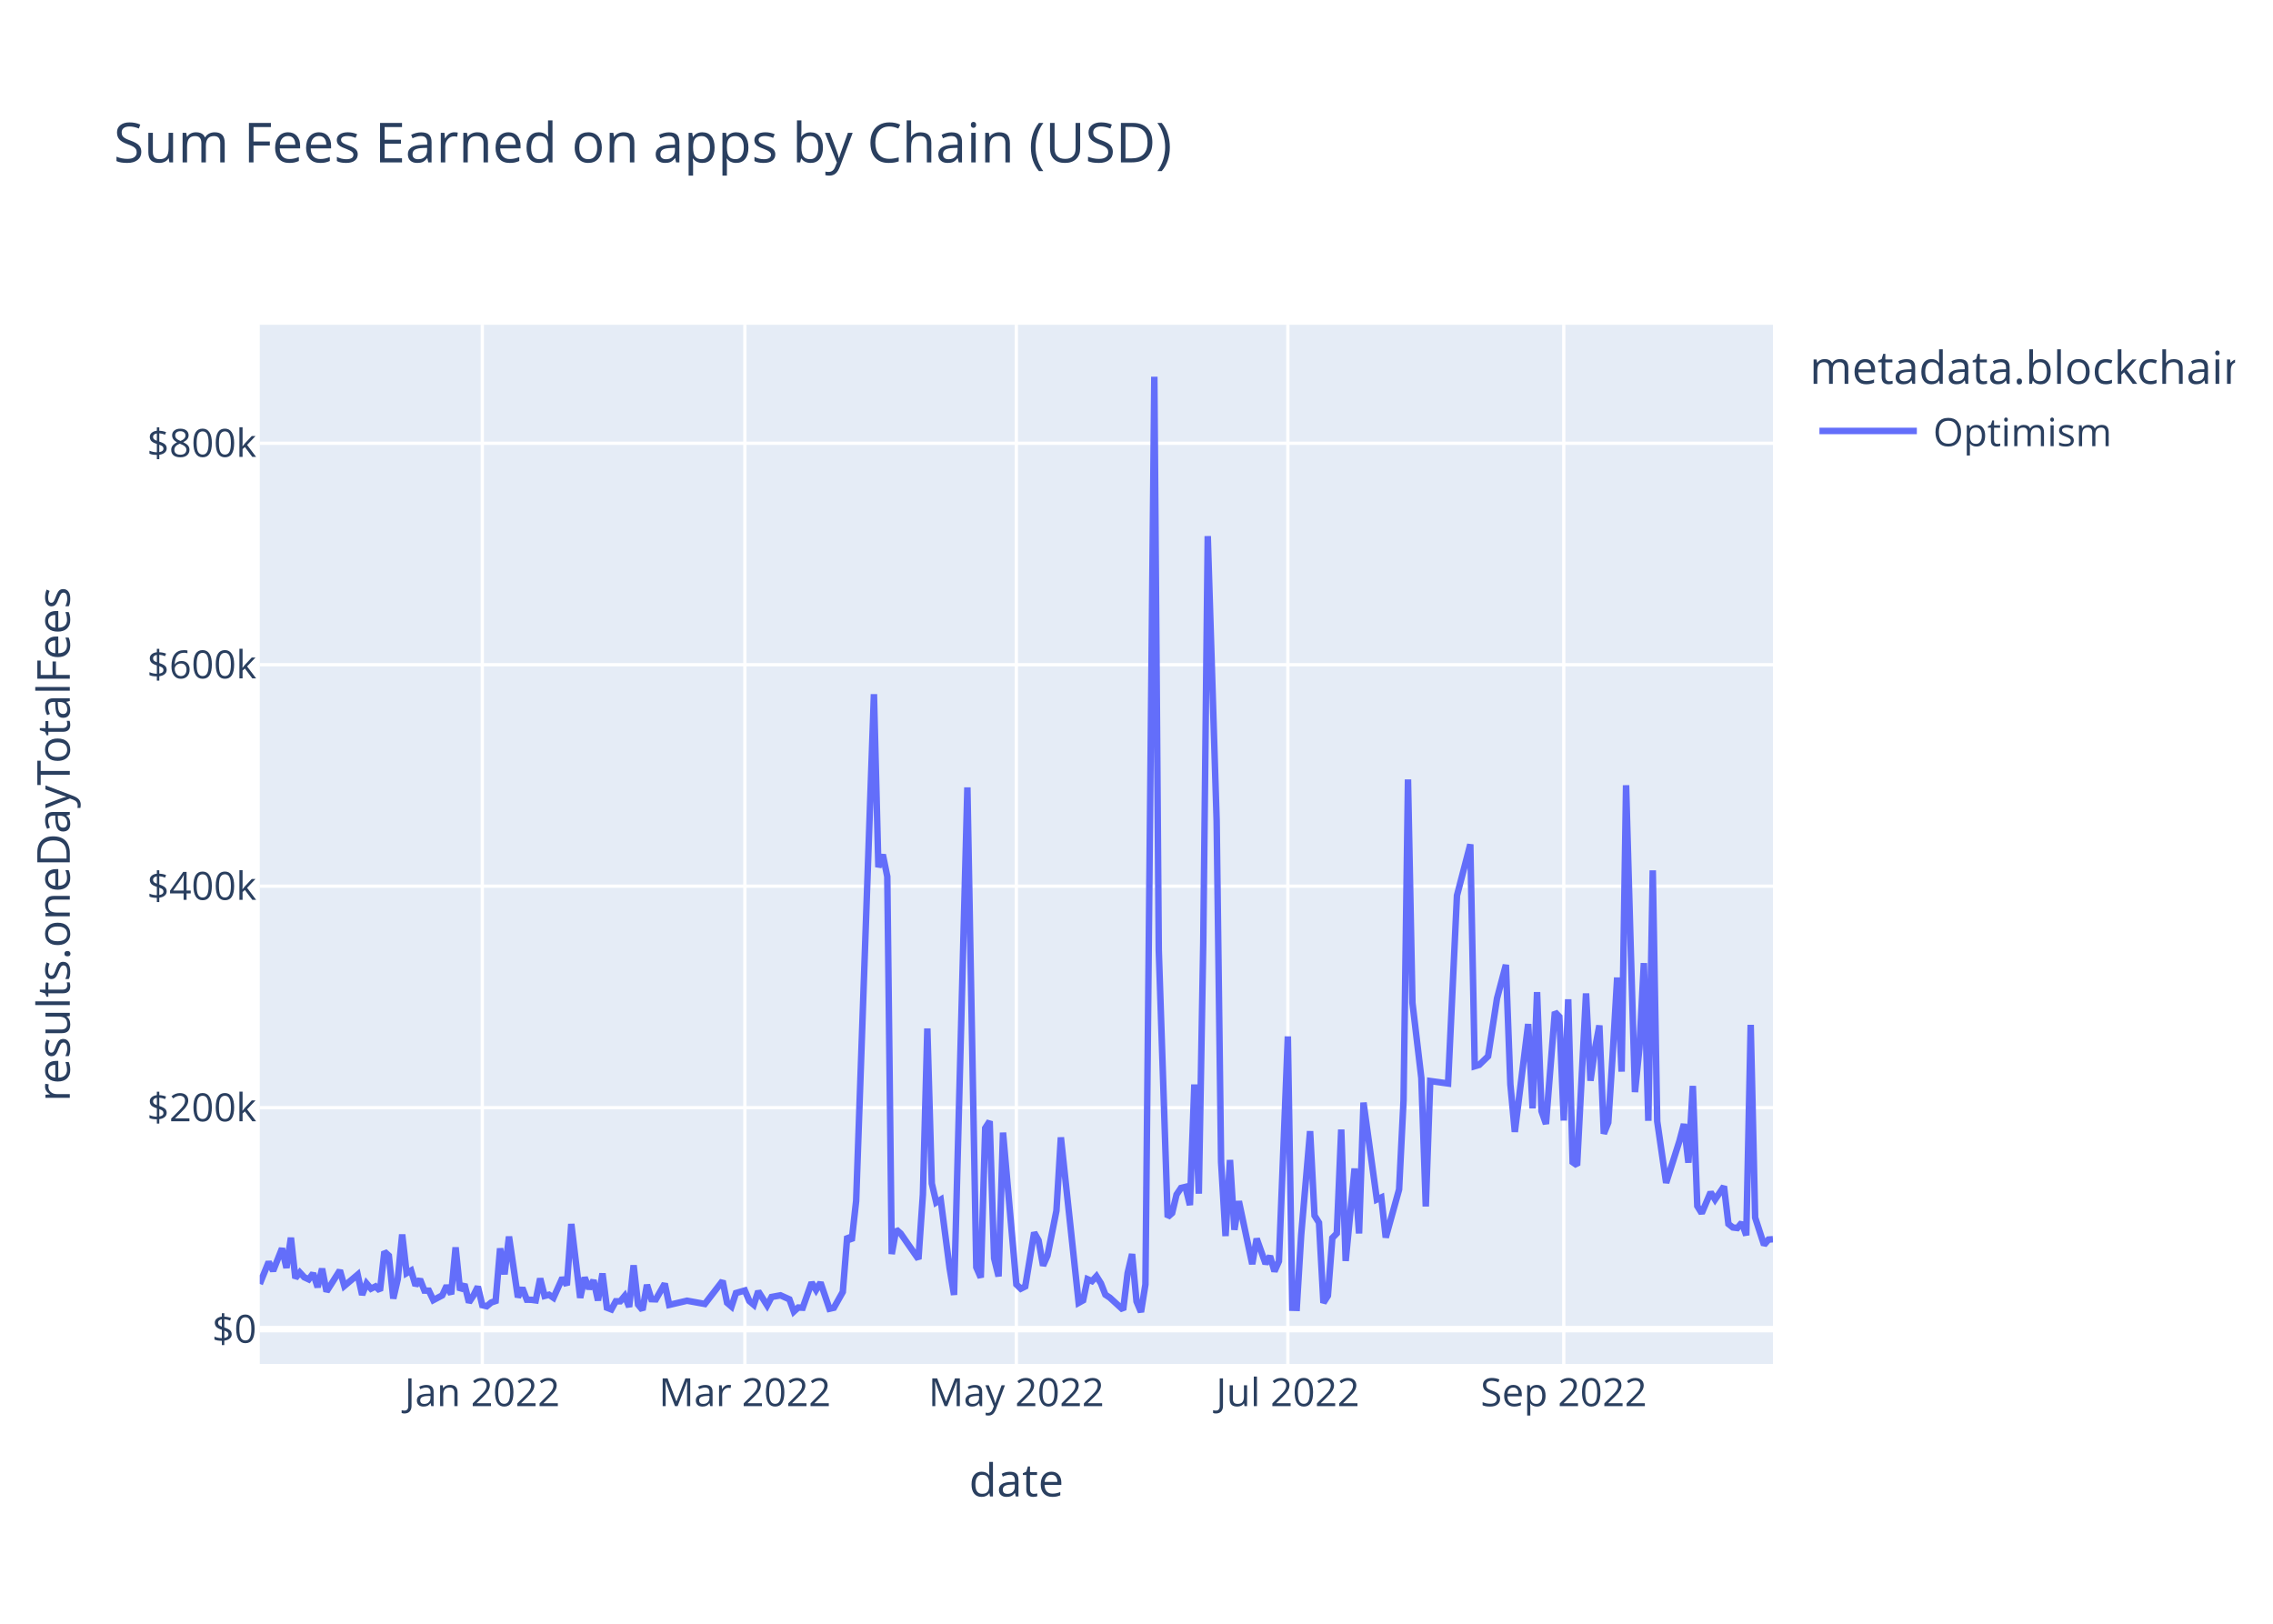
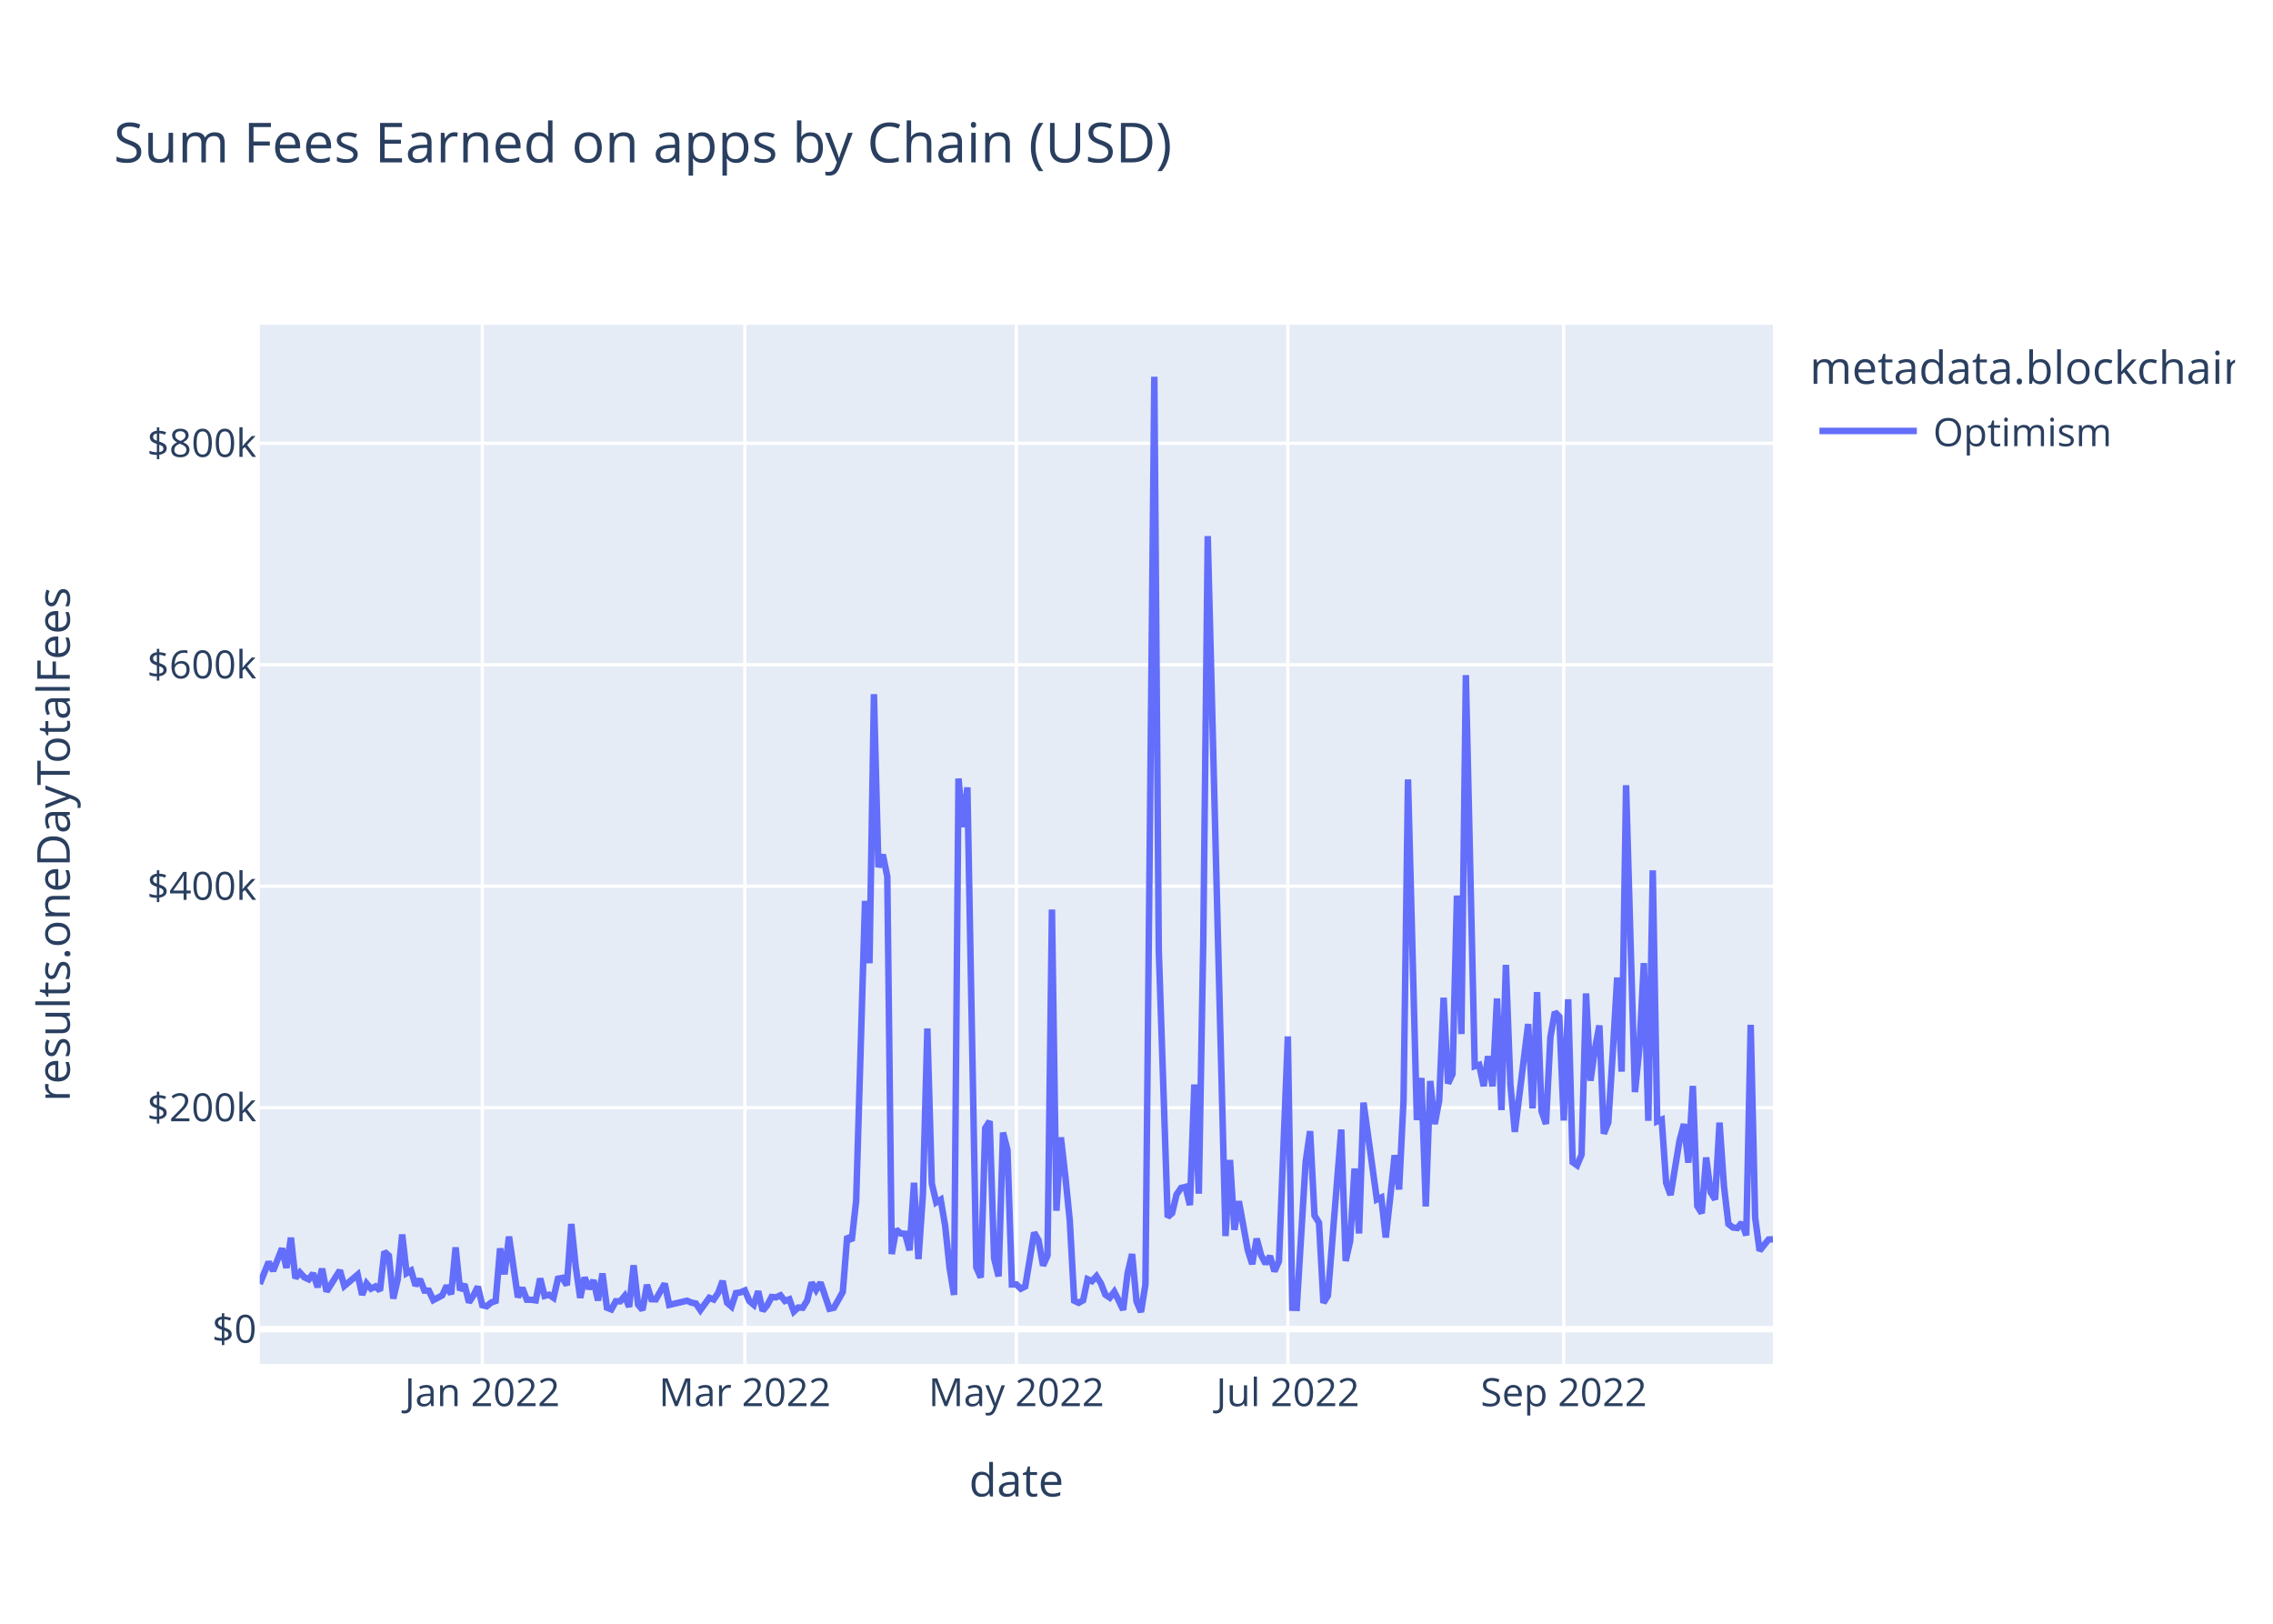
<svg xmlns="http://www.w3.org/2000/svg" class="main-svg" width="700" height="500" style="" viewBox="0 0 700 500">
  <rect x="0" y="0" width="700" height="500" style="fill: rgb(255, 255, 255); fill-opacity: 1;" />
-   <defs id="defs-45da29">
+   <defs id="defs-4aee00">
    <g class="clips">
-       <clipPath id="clip45da29xyplot" class="plotclip">
+       <clipPath id="clip4aee00xyplot" class="plotclip">
        <rect width="466" height="320" />
      </clipPath>
-       <clipPath class="axesclip" id="clip45da29x">
+       <clipPath class="axesclip" id="clip4aee00x">
        <rect x="80" y="0" width="466" height="500" />
      </clipPath>
-       <clipPath class="axesclip" id="clip45da29y">
+       <clipPath class="axesclip" id="clip4aee00y">
        <rect x="0" y="100" width="700" height="320" />
      </clipPath>
-       <clipPath class="axesclip" id="clip45da29xy">
+       <clipPath class="axesclip" id="clip4aee00xy">
        <rect x="80" y="100" width="466" height="320" />
      </clipPath>
    </g>
    <g class="gradients" />
    <g class="patterns" />
  </defs>
  <g class="bglayer">
    <rect class="bg" x="80" y="100" width="466" height="320" style="fill: rgb(229, 236, 246); fill-opacity: 1; stroke-width: 0;" />
  </g>
  <g class="layer-below">
    <g class="imagelayer" />
    <g class="shapelayer" />
  </g>
  <g class="cartesianlayer">
    <g class="subplot xy">
      <g class="layer-subplot">
        <g class="shapelayer" />
        <g class="imagelayer" />
      </g>
      <g class="minor-gridlayer">
        <g class="x" />
        <g class="y" />
      </g>
      <g class="gridlayer">
        <g class="x">
          <path class="xgrid crisp" transform="translate(148.53,0)" d="M0,100v320" style="stroke: rgb(255, 255, 255); stroke-opacity: 1; stroke-width: 1px;" />
          <path class="xgrid crisp" transform="translate(229.39,0)" d="M0,100v320" style="stroke: rgb(255, 255, 255); stroke-opacity: 1; stroke-width: 1px;" />
          <path class="xgrid crisp" transform="translate(313,0)" d="M0,100v320" style="stroke: rgb(255, 255, 255); stroke-opacity: 1; stroke-width: 1px;" />
          <path class="xgrid crisp" transform="translate(396.61,0)" d="M0,100v320" style="stroke: rgb(255, 255, 255); stroke-opacity: 1; stroke-width: 1px;" />
          <path class="xgrid crisp" transform="translate(481.58,0)" d="M0,100v320" style="stroke: rgb(255, 255, 255); stroke-opacity: 1; stroke-width: 1px;" />
        </g>
        <g class="y">
          <path class="ygrid crisp" transform="translate(0,341.08)" d="M80,0h466" style="stroke: rgb(255, 255, 255); stroke-opacity: 1; stroke-width: 1px;" />
          <path class="ygrid crisp" transform="translate(0,272.88)" d="M80,0h466" style="stroke: rgb(255, 255, 255); stroke-opacity: 1; stroke-width: 1px;" />
          <path class="ygrid crisp" transform="translate(0,204.69)" d="M80,0h466" style="stroke: rgb(255, 255, 255); stroke-opacity: 1; stroke-width: 1px;" />
          <path class="ygrid crisp" transform="translate(0,136.49)" d="M80,0h466" style="stroke: rgb(255, 255, 255); stroke-opacity: 1; stroke-width: 1px;" />
        </g>
      </g>
      <g class="zerolinelayer">
        <path class="yzl zl crisp" transform="translate(0,409.28)" d="M80,0h466" style="stroke: rgb(255, 255, 255); stroke-opacity: 1; stroke-width: 2px;" />
      </g>
      <path class="xlines-below" />
      <path class="ylines-below" />
      <g class="overlines-below" />
      <g class="xaxislayer-below" />
      <g class="yaxislayer-below" />
      <g class="overaxes-below" />
-       <g class="plot" transform="translate(80,100)" clip-path="url(#clip45da29xyplot)">
+       <g class="plot" transform="translate(80,100)" clip-path="url(#clip4aee00xyplot)">
        <g class="scatterlayer mlayer">
-           <g class="trace scatter trace386401" style="stroke-miterlimit: 2; opacity: 1;">
+           <g class="trace scatter trace10079d" style="stroke-miterlimit: 2; opacity: 1;">
            <g class="fills" />
            <g class="errorbars" />
            <g class="lines">
-               <path class="js-line" d="M0,295.36L2.74,288.59L4.11,291.34L6.85,284.43L8.22,290.43L9.59,281.13L10.96,293.58L12.34,291.83L13.71,293.32L15.08,293.96L16.45,292.11L17.82,296.36L19.19,290.66L20.56,297.69L21.93,295.54L24.67,291.19L26.04,295.99L30.15,292.51L31.52,298.72L32.89,295.22L34.26,296.83L35.64,296.14L37.01,297.42L38.38,285.43L39.75,286.66L41.12,299.87L42.49,293.92L43.86,280.14L45.23,292.04L46.6,291.25L47.97,295.86L49.34,293.93L50.71,297.41L52.08,297.44L53.45,300.34L56.19,298.89L57.56,295.92L58.94,298.52L60.31,284.11L61.68,297.31L63.05,295.47L64.42,301.05L65.79,298.94L67.16,296.2L68.53,301.91L69.9,302.23L71.27,301.08L72.64,300.61L74.01,284.42L75.38,292.4L76.75,280.78L79.49,299.45L80.86,296.58L82.24,300.22L83.61,300.24L84.98,300.43L86.35,293.69L87.72,299.05L89.09,298.69L90.46,299.63L93.2,293.51L94.57,295.75L95.94,276.9L98.68,299.64L100.05,293.38L101.42,296.84L102.79,294.23L104.16,300.45L105.54,292.14L106.91,302.68L108.28,303.21L109.65,300.7L111.02,300.7L112.39,299.05L113.76,302.43L115.13,289.63L116.5,301.72L117.87,303.37L119.24,295.64L120.61,300.06L121.98,300.11L124.72,295.28L126.09,301.82L131.58,300.53L137.06,301.53L142.54,294.43L143.91,301.16L145.28,302.33L146.65,298.17L149.39,297.38L150.76,300.62L152.14,301.79L153.51,297.62L156.25,301.96L157.62,299.38L160.36,298.87L163.1,300.1L164.47,303.87L165.84,302.62L167.21,302.69L169.95,294.93L171.32,297.22L172.69,294.94L175.44,303.01L176.81,302.7L179.55,297.82L180.92,280.69L182.29,282.05L183.66,269.8L189.14,113.76L190.51,167.03L191.88,163.17L193.25,169.92L194.62,286.16L195.99,278.6L197.36,279.82L202.85,287.71L204.22,267.8L205.59,216.69L206.96,264.42L208.33,270.26L209.7,269.42L212.44,290.48L213.81,298.74L217.92,142.47L220.66,290.23L222.04,293.39L223.41,247.38L224.78,245.26L226.15,287.48L227.52,293.03L228.89,248.76L233,295.51L234.37,296.83L235.74,296.14L238.48,279.54L239.85,281.96L241.22,289.72L242.59,286.64L245.34,272.82L246.71,250.24L252.19,301.18L253.56,300.42L254.93,293.91L256.3,294.5L257.67,292.99L259.04,295.18L260.41,298.67L261.78,299.58L265.89,303.35L267.26,292.06L268.64,286.17L270.01,300.76L271.38,304L272.75,295.52L275.49,16L276.86,192.62L279.6,274.77L280.97,273.54L282.34,267.84L283.71,265.81L285.08,265.48L286.45,271.09L287.82,233.95L289.19,267.57L290.56,190.2L291.94,65.08L294.68,152.69L296.05,257.76L297.42,280.62L298.79,257.2L300.16,278.7L301.53,269.9L305.64,289.26L307.01,281.42L309.75,289.15L311.12,286.79L312.49,291.48L313.86,288.38L316.61,219.15L317.98,302.7L319.35,302.74L320.72,280.24L323.46,248.32L324.83,274.32L326.2,276.5L327.57,301.18L328.94,298.99L330.31,281.21L331.68,279.8L333.05,247.82L334.42,288.29L337.16,259.82L338.54,279.82L339.91,239.53L344.02,269.37L345.39,268.74L346.76,281.07L350.87,266.27L352.24,238.8L353.61,140.01L354.98,208.8L357.72,231.94L359.09,271.5L360.46,232.88L365.95,233.64L368.69,175.78L372.8,160.01L374.17,228.32L375.54,227.91L378.28,225.25L381.02,207.46L383.76,197.11L385.14,233.89L386.51,248.55L390.62,215.33L391.99,241.31L393.36,205.5L394.73,242.17L396.1,246.1L398.84,211.64L400.21,213.07L401.58,245.04L402.95,207.71L404.32,257.87L405.69,258.84L408.44,205.91L409.81,232.79L411.18,223.07L412.55,215.77L413.92,249.11L415.29,245.66L416.66,224.45L418.03,201.01L419.4,229.99L420.77,141.8L422.14,189.8L423.51,236.29L424.88,222.74L426.25,196.57L427.62,245.13L428.99,168.01L430.36,245.31L433.11,264.24L437.22,251.3L438.59,246.13L439.96,258.03L441.33,234.39L442.7,271.37L444.07,273.59L446.81,267.13L448.18,269.37L450.92,265.32L452.29,276.89L453.66,277.98L455.04,278.15L456.41,276.5L457.78,280.4L459.15,215.59L460.52,274.94L463.26,283.35L464.63,281.7L466,281.59" style="vector-effect: non-scaling-stroke; fill: none; stroke: rgb(99, 110, 250); stroke-opacity: 1; stroke-width: 2px; opacity: 1;" />
+               <path class="js-line" d="M0,295.36L2.74,288.59L4.11,291.34L6.85,284.43L8.22,290.43L9.59,281.13L10.96,293.58L12.34,291.83L13.71,293.32L15.08,293.96L16.45,292.11L17.82,296.36L19.19,290.66L20.56,297.69L21.93,295.54L24.67,291.19L26.04,295.99L30.15,292.51L31.52,298.72L32.89,295.22L34.26,296.83L35.64,296.14L37.01,297.42L38.38,285.43L39.75,286.66L41.12,299.87L42.49,293.92L43.86,280.14L45.23,292.04L46.6,291.25L47.97,295.86L49.34,293.93L50.71,297.41L52.08,297.44L53.45,300.34L56.19,298.89L57.56,295.92L58.94,298.52L60.31,284.11L61.68,297.31L63.05,295.47L64.42,301.05L65.79,298.94L67.16,296.2L68.53,301.91L69.9,302.23L71.27,301.08L72.64,300.61L74.01,284.42L75.38,292.4L76.75,280.78L79.49,299.45L80.86,296.58L82.24,300.22L83.61,300.24L84.98,300.43L86.35,293.69L87.72,299.05L89.09,298.69L90.46,299.63L91.83,293.76L93.2,293.51L94.57,295.75L95.94,276.9L97.31,290.07L98.68,299.64L100.05,293.38L101.42,296.84L102.79,294.23L104.16,300.45L105.54,292.14L106.91,302.68L108.28,303.21L109.65,300.7L111.02,300.7L112.39,299.05L113.76,302.43L115.13,289.63L116.5,301.72L117.87,303.37L119.24,295.64L120.61,300.06L121.98,300.11L124.72,295.28L126.09,301.82L131.58,300.53L132.95,301.12L134.32,301.4L135.69,303.42L138.43,299.64L139.8,300.17L141.17,298.11L142.54,294.43L143.91,301.16L145.28,302.33L146.65,298.17L148.02,297.97L149.39,297.38L150.76,300.62L152.14,301.79L153.51,297.62L154.88,303.63L156.25,301.96L157.62,299.38L158.99,299.49L160.36,298.87L161.73,300.61L163.1,300.1L164.47,303.87L165.84,302.62L167.21,302.69L168.58,300.47L169.95,294.93L171.32,297.22L172.69,294.94L175.44,303.01L176.81,302.7L179.55,297.82L180.92,280.69L182.29,282.05L183.66,269.8L186.4,177.42L187.77,196.61L189.14,113.76L190.51,167.03L191.88,163.17L193.25,169.92L194.62,286.16L195.99,278.6L197.36,279.82L198.74,279.91L200.11,285L201.48,264.21L202.85,287.71L204.22,267.8L205.59,216.69L206.96,264.42L208.33,270.26L209.7,269.42L211.07,277.4L212.44,290.48L213.81,298.74L215.18,139.73L216.55,154.68L217.92,142.47L220.66,290.23L222.04,293.39L223.41,247.38L224.78,245.26L226.15,287.48L227.52,293.03L228.89,248.76L230.26,254.05L231.63,295.52L233,295.51L234.37,296.83L235.74,296.14L238.48,279.54L239.85,281.96L241.22,289.72L242.59,286.64L243.96,180.07L245.34,272.82L246.71,250.24L248.08,262.2L249.45,275.83L250.82,300.53L252.19,301.18L253.56,300.42L254.93,293.91L256.3,294.5L257.67,292.99L259.04,295.18L260.41,298.67L261.78,299.58L263.15,297.78L264.52,300.46L265.89,303.35L267.26,292.06L268.64,286.17L270.01,300.76L271.38,304L272.75,295.52L275.49,16L276.86,192.62L279.6,274.77L280.97,273.54L282.34,267.84L283.71,265.81L285.08,265.48L286.45,271.09L287.82,233.95L289.19,267.57L290.56,190.2L291.94,65.08L297.42,280.62L298.79,257.2L300.16,278.7L301.53,269.9L304.27,284.96L305.64,289.26L307.01,281.42L308.38,286.51L309.75,289.15L311.12,286.79L312.49,291.48L313.86,288.38L316.61,219.15L317.98,302.7L319.35,302.74L320.72,280.24L322.09,257.84L323.46,248.32L324.83,274.32L326.2,276.5L327.57,301.18L328.94,298.99L333.05,247.82L334.42,288.29L335.79,282.2L337.16,259.82L338.54,279.82L339.91,239.53L344.02,269.37L345.39,268.74L346.76,281.07L348.13,268.81L349.5,255.72L350.87,266.27L352.24,238.8L353.61,140.01L356.35,244.9L357.72,231.94L359.09,271.5L360.46,232.88L361.84,246.13L363.21,238.9L364.58,207.22L365.95,233.64L367.32,230.74L368.69,175.78L370.06,218.42L371.43,107.89L374.17,228.32L375.54,227.91L376.91,234.44L378.28,225.25L379.65,234.51L381.02,207.46L382.39,241.83L383.76,197.11L385.14,233.89L386.51,248.55L390.62,215.33L391.99,241.31L393.36,205.5L394.73,242.17L396.1,246.1L397.47,219.33L398.84,211.64L400.21,213.07L401.58,245.04L402.95,207.71L404.32,257.87L405.69,258.84L407.06,255.56L408.44,205.91L409.81,232.79L411.18,223.07L412.55,215.77L413.92,249.11L415.29,245.66L416.66,224.45L418.03,201.01L419.4,229.99L420.77,141.8L422.14,189.8L423.51,236.29L424.88,222.74L426.25,196.57L427.62,245.13L428.99,168.01L430.36,245.31L431.74,244.75L433.11,264.24L434.48,267.97L437.22,251.3L438.59,246.13L439.96,258.03L441.33,234.39L442.7,271.37L444.07,273.59L445.44,256.42L446.81,267.13L448.18,269.37L449.55,245.69L450.92,265.32L452.29,276.89L453.66,277.98L455.04,278.15L456.41,276.5L457.78,280.4L459.15,215.59L460.52,274.94L461.89,285.13L464.63,281.7L466,281.59" style="vector-effect: non-scaling-stroke; fill: none; stroke: rgb(99, 110, 250); stroke-opacity: 1; stroke-width: 2px; opacity: 1;" />
            </g>
            <g class="points" />
            <g class="text" />
          </g>
        </g>
      </g>
      <g class="overplot" />
      <path class="xlines-above crisp" d="M0,0" style="fill: none;" />
      <path class="ylines-above crisp" d="M0,0" style="fill: none;" />
      <g class="overlines-above" />
      <g class="xaxislayer-above">
        <g class="xtick">
          <text text-anchor="middle" x="0" y="433" transform="translate(148.53,0)" style="font-family: 'Open Sans', verdana, arial, sans-serif; font-size: 12px; fill: rgb(42, 63, 95); fill-opacity: 1; white-space: pre; opacity: 1;">Jan 2022</text>
        </g>
        <g class="xtick">
          <text text-anchor="middle" x="0" y="433" style="font-family: 'Open Sans', verdana, arial, sans-serif; font-size: 12px; fill: rgb(42, 63, 95); fill-opacity: 1; white-space: pre; opacity: 1;" transform="translate(229.39,0)">Mar 2022</text>
        </g>
        <g class="xtick">
          <text text-anchor="middle" x="0" y="433" style="font-family: 'Open Sans', verdana, arial, sans-serif; font-size: 12px; fill: rgb(42, 63, 95); fill-opacity: 1; white-space: pre; opacity: 1;" transform="translate(313,0)">May 2022</text>
        </g>
        <g class="xtick">
          <text text-anchor="middle" x="0" y="433" style="font-family: 'Open Sans', verdana, arial, sans-serif; font-size: 12px; fill: rgb(42, 63, 95); fill-opacity: 1; white-space: pre; opacity: 1;" transform="translate(396.61,0)">Jul 2022</text>
        </g>
        <g class="xtick">
          <text text-anchor="middle" x="0" y="433" style="font-family: 'Open Sans', verdana, arial, sans-serif; font-size: 12px; fill: rgb(42, 63, 95); fill-opacity: 1; white-space: pre; opacity: 1;" transform="translate(481.58,0)">Sep 2022</text>
        </g>
      </g>
      <g class="yaxislayer-above">
        <g class="ytick">
          <text text-anchor="end" x="79" y="4.2" transform="translate(0,409.28)" style="font-family: 'Open Sans', verdana, arial, sans-serif; font-size: 12px; fill: rgb(42, 63, 95); fill-opacity: 1; white-space: pre; opacity: 1;">$0</text>
        </g>
        <g class="ytick">
          <text text-anchor="end" x="79" y="4.2" style="font-family: 'Open Sans', verdana, arial, sans-serif; font-size: 12px; fill: rgb(42, 63, 95); fill-opacity: 1; white-space: pre; opacity: 1;" transform="translate(0,341.08)">$200k</text>
        </g>
        <g class="ytick">
          <text text-anchor="end" x="79" y="4.2" style="font-family: 'Open Sans', verdana, arial, sans-serif; font-size: 12px; fill: rgb(42, 63, 95); fill-opacity: 1; white-space: pre; opacity: 1;" transform="translate(0,272.88)">$400k</text>
        </g>
        <g class="ytick">
          <text text-anchor="end" x="79" y="4.2" style="font-family: 'Open Sans', verdana, arial, sans-serif; font-size: 12px; fill: rgb(42, 63, 95); fill-opacity: 1; white-space: pre; opacity: 1;" transform="translate(0,204.69)">$600k</text>
        </g>
        <g class="ytick">
          <text text-anchor="end" x="79" y="4.2" style="font-family: 'Open Sans', verdana, arial, sans-serif; font-size: 12px; fill: rgb(42, 63, 95); fill-opacity: 1; white-space: pre; opacity: 1;" transform="translate(0,136.49)">$800k</text>
        </g>
      </g>
      <g class="overaxes-above" />
    </g>
  </g>
  <g class="polarlayer" />
  <g class="smithlayer" />
  <g class="ternarylayer" />
  <g class="geolayer" />
  <g class="funnelarealayer" />
  <g class="pielayer" />
  <g class="iciclelayer" />
  <g class="treemaplayer" />
  <g class="sunburstlayer" />
  <g class="glimages" />
-   <defs id="topdefs-45da29">
+   <defs id="topdefs-4aee00">
    <g class="clips" />
-     <clipPath id="legend45da29">
+     <clipPath id="legend4aee00">
      <rect width="133" height="48" x="0" y="0" />
    </clipPath>
  </defs>
  <g class="layer-above">
    <g class="imagelayer" />
    <g class="shapelayer" />
  </g>
  <g class="infolayer">
    <g class="legend" pointer-events="all" transform="translate(555.32,100)">
      <rect class="bg" shape-rendering="crispEdges" style="stroke: rgb(68, 68, 68); stroke-opacity: 1; fill: rgb(255, 255, 255); fill-opacity: 1; stroke-width: 0px;" width="133" height="48" x="0" y="0" />
-       <g class="scrollbox" transform="" clip-path="url(#legend45da29)">
+       <g class="scrollbox" transform="" clip-path="url(#legend4aee00)">
        <text class="legendtitletext" text-anchor="start" x="2" y="18.2" style="font-family: 'Open Sans', verdana, arial, sans-serif; font-size: 14px; fill: rgb(42, 63, 95); fill-opacity: 1; white-space: pre;">metadata.blockchain</text>
        <g class="groups" transform="">
          <g class="traces" transform="translate(0,32.7)" style="opacity: 1;">
            <text class="legendtext" text-anchor="start" x="40" y="4.68" style="font-family: 'Open Sans', verdana, arial, sans-serif; font-size: 12px; fill: rgb(42, 63, 95); fill-opacity: 1; white-space: pre;">Optimism</text>
            <g class="layers" style="opacity: 1;">
              <g class="legendfill" />
              <g class="legendlines">
                <path class="js-line" d="M5,0h30" style="fill: none; stroke: rgb(99, 110, 250); stroke-opacity: 1; stroke-width: 2px;" />
              </g>
              <g class="legendsymbols">
                <g class="legendpoints" />
              </g>
            </g>
            <rect class="legendtoggle" x="0" y="-9.5" width="90.672" height="19" style="fill: rgb(0, 0, 0); fill-opacity: 0;" />
          </g>
        </g>
      </g>
      <rect class="scrollbar" rx="20" ry="3" width="0" height="0" style="fill: rgb(128, 139, 164); fill-opacity: 1;" x="0" y="0" />
    </g>
    <g class="g-gtitle">
      <text class="gtitle" x="35" y="50" text-anchor="start" dy="0em" style="font-family: 'Open Sans', verdana, arial, sans-serif; font-size: 17px; fill: rgb(42, 63, 95); opacity: 1; font-weight: normal; white-space: pre;">Sum Fees Earned on apps by Chain (USD)</text>
    </g>
    <g class="g-xtitle">
      <text class="xtitle" x="313" y="460.8" text-anchor="middle" style="font-family: 'Open Sans', verdana, arial, sans-serif; font-size: 14px; fill: rgb(42, 63, 95); opacity: 1; font-weight: normal; white-space: pre;">date</text>
    </g>
    <g class="g-ytitle">
      <text class="ytitle" transform="rotate(-90,21.49688,260)" x="21.497" y="260" text-anchor="middle" style="font-family: 'Open Sans', verdana, arial, sans-serif; font-size: 14px; fill: rgb(42, 63, 95); opacity: 1; font-weight: normal; white-space: pre;">results.oneDayTotalFees</text>
    </g>
  </g>
</svg>
